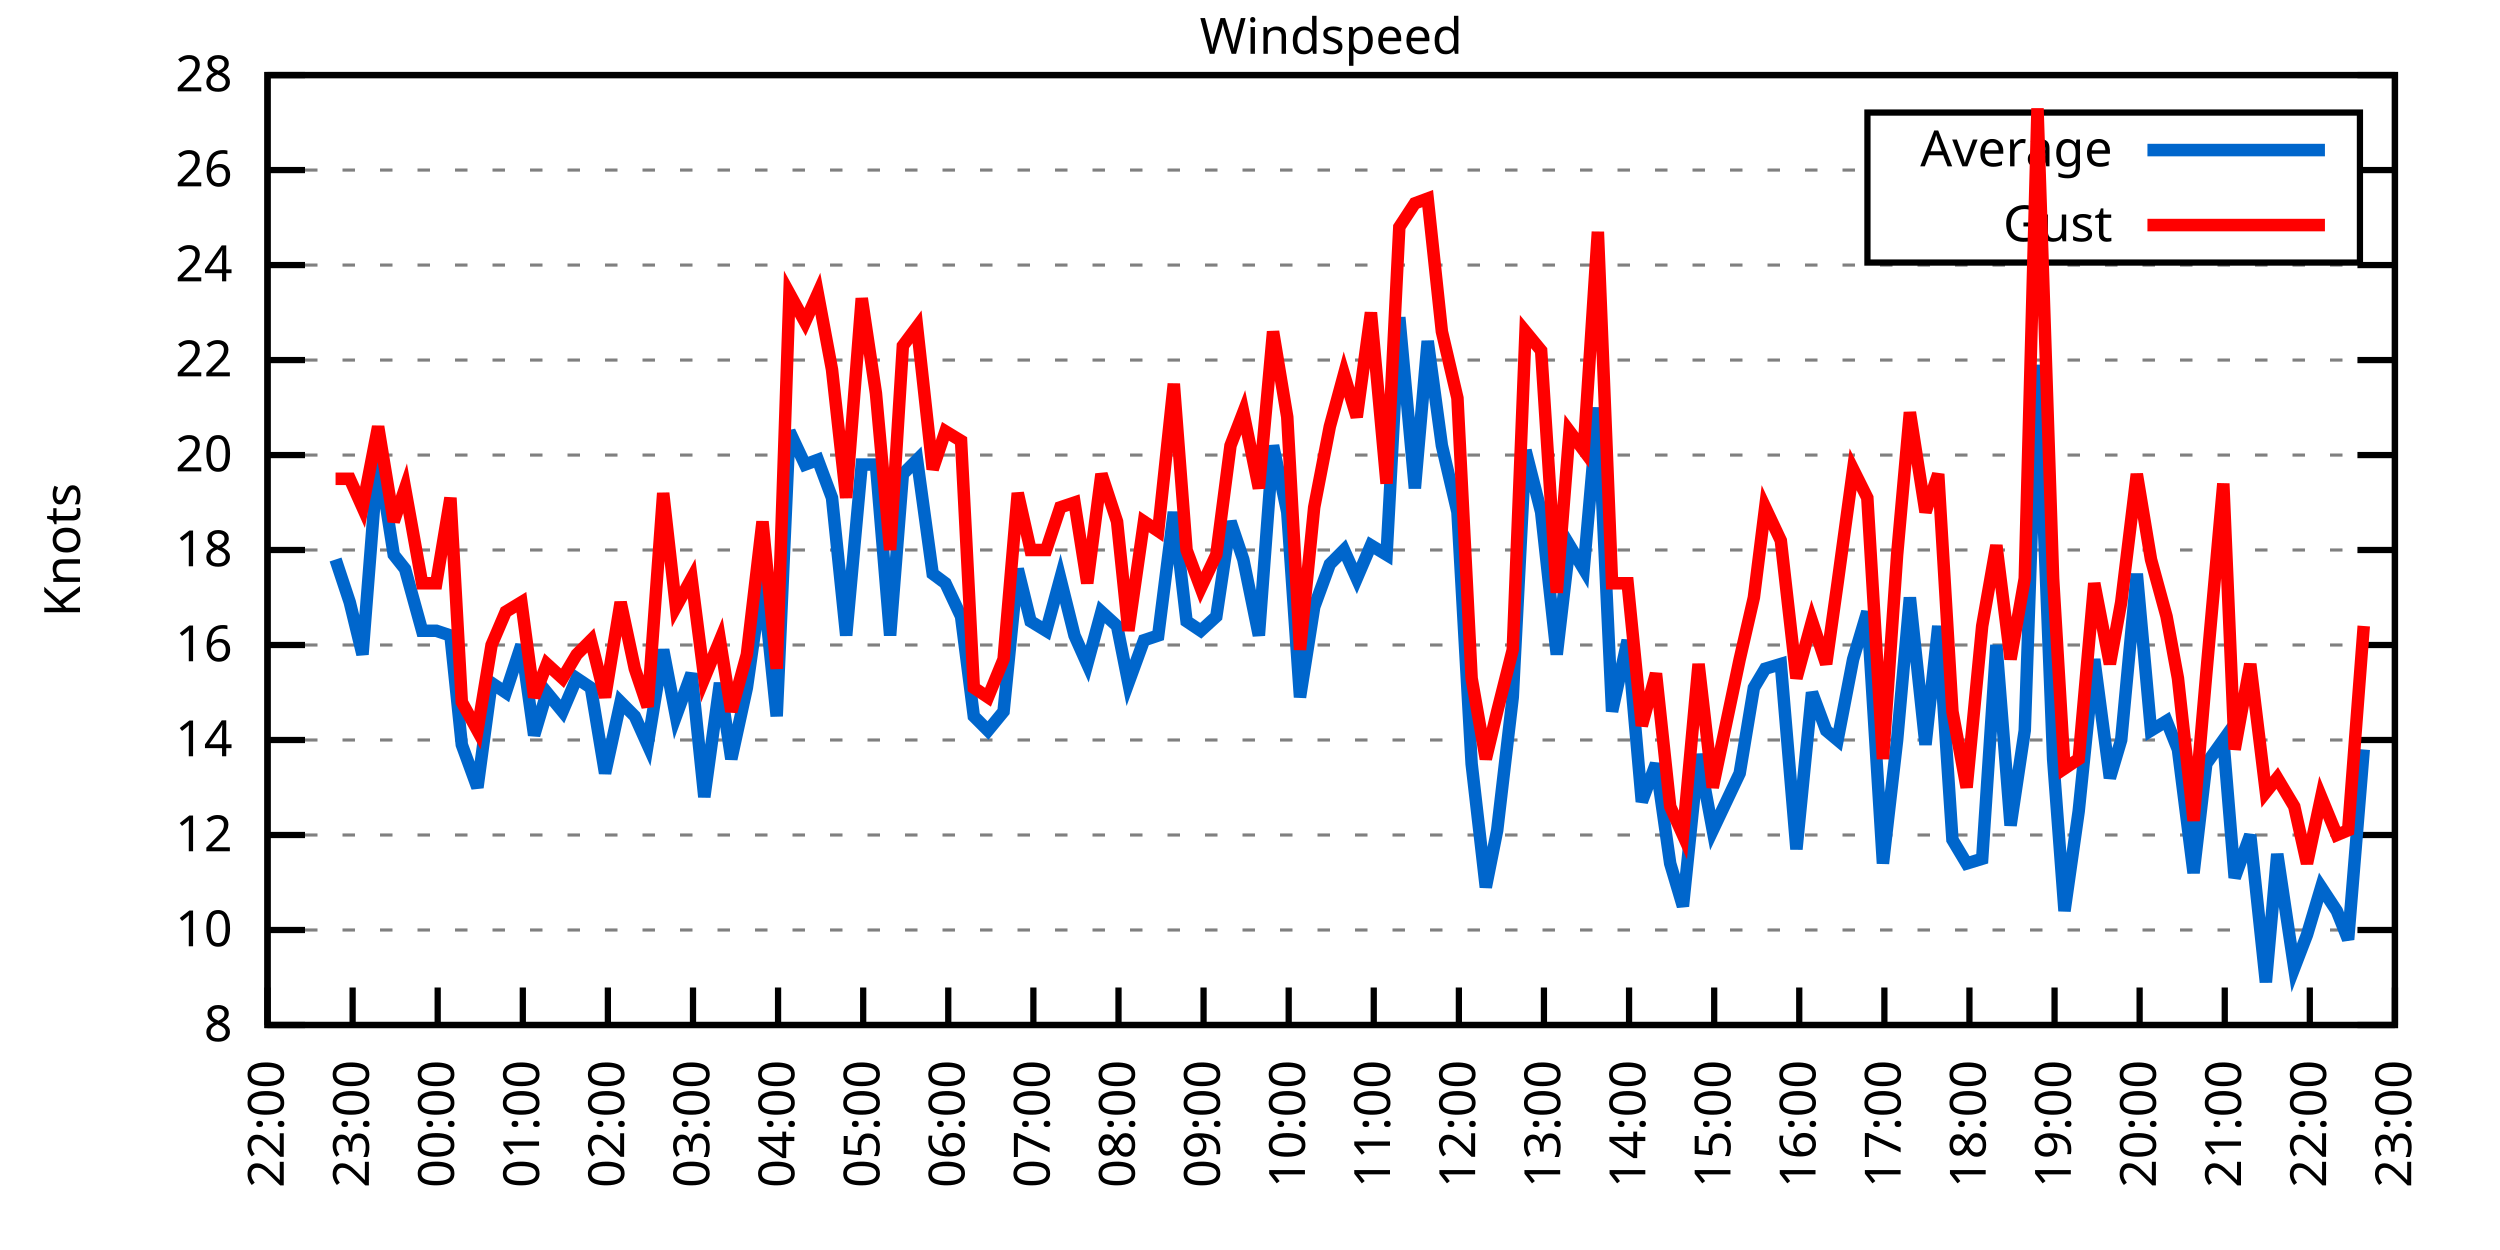
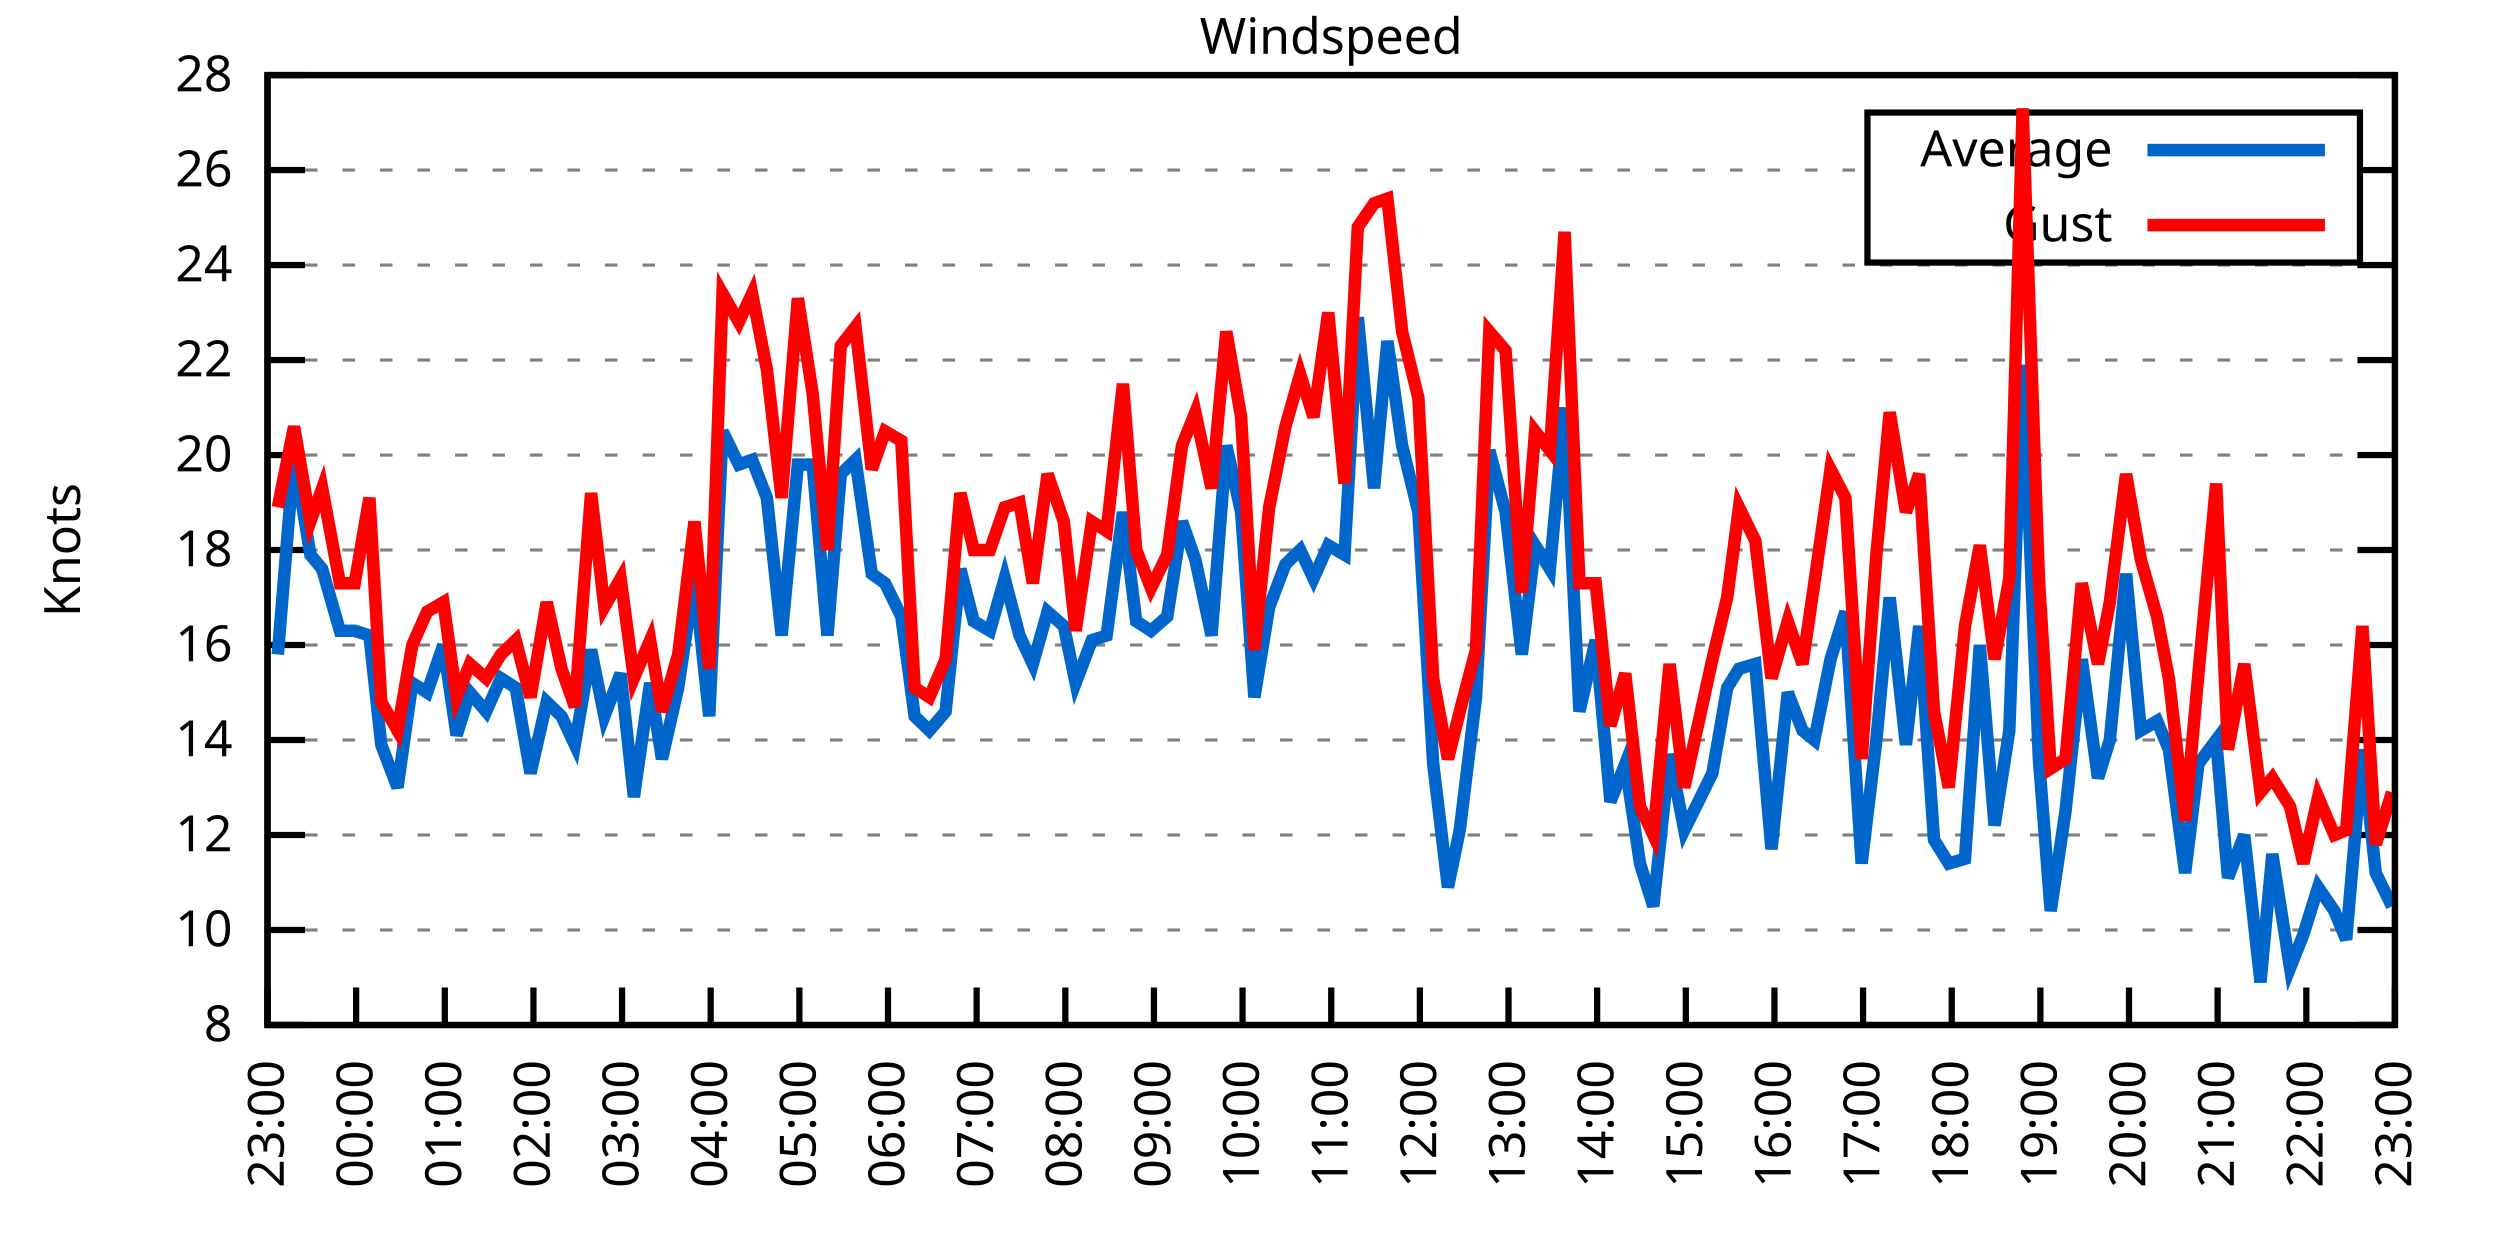
<svg xmlns="http://www.w3.org/2000/svg" xmlns:xlink="http://www.w3.org/1999/xlink" width="400" height="200" viewBox="0 0 400 200">
  <g id="gnuplot_canvas">
    <rect x="0" y="0" width="400" height="200" fill="none" />
    <defs>
      <circle id="gpDot" r="0.5" stroke-width="0.5" stroke="currentColor" />
      <path id="gpPt0" stroke-width="0.333" stroke="currentColor" d="M-1,0 h2 M0,-1 v2" />
      <path id="gpPt1" stroke-width="0.333" stroke="currentColor" d="M-1,-1 L1,1 M1,-1 L-1,1" />
      <path id="gpPt2" stroke-width="0.333" stroke="currentColor" d="M-1,0 L1,0 M0,-1 L0,1 M-1,-1 L1,1 M-1,1 L1,-1" />
      <rect id="gpPt3" stroke-width="0.333" stroke="currentColor" x="-1" y="-1" width="2" height="2" />
      <rect id="gpPt4" stroke-width="0.333" stroke="currentColor" fill="currentColor" x="-1" y="-1" width="2" height="2" />
      <circle id="gpPt5" stroke-width="0.333" stroke="currentColor" cx="0" cy="0" r="1" />
      <use xlink:href="#gpPt5" id="gpPt6" fill="currentColor" stroke="none" />
      <path id="gpPt7" stroke-width="0.333" stroke="currentColor" d="M0,-1.33 L-1.33,0.67 L1.33,0.67 z" />
      <use xlink:href="#gpPt7" id="gpPt8" fill="currentColor" stroke="none" />
      <use xlink:href="#gpPt7" id="gpPt9" stroke="currentColor" transform="rotate(180)" />
      <use xlink:href="#gpPt9" id="gpPt10" fill="currentColor" stroke="none" />
      <use xlink:href="#gpPt3" id="gpPt11" stroke="currentColor" transform="rotate(45)" />
      <use xlink:href="#gpPt11" id="gpPt12" fill="currentColor" stroke="none" />
      <path id="gpPt13" stroke-width="0.333" stroke="currentColor" d="M0,1.330 L1.265,0.411 L0.782,-1.067 L-0.782,-1.076 L-1.265,0.411 z" />
      <use xlink:href="#gpPt13" id="gpPt14" fill="currentColor" stroke="none" />
      <filter id="textbox" filterUnits="objectBoundingBox" x="0" y="0" height="1" width="1">
        <feFlood flood-color="white" flood-opacity="1" result="bgnd" />
        <feComposite in="SourceGraphic" in2="bgnd" operator="atop" />
      </filter>
      <filter id="greybox" filterUnits="objectBoundingBox" x="0" y="0" height="1" width="1">
        <feFlood flood-color="lightgrey" flood-opacity="1" result="grey" />
        <feComposite in="SourceGraphic" in2="grey" operator="atop" />
      </filter>
    </defs>
    <g fill="none" color="white" stroke="currentColor" stroke-width="1.00" stroke-linecap="butt" stroke-linejoin="miter">
</g>
    <g fill="none" color="black" stroke="currentColor" stroke-width="1.00" stroke-linecap="butt" stroke-linejoin="miter">
      <g stroke="none" shape-rendering="crispEdges">
        <polygon fill="rgb(255, 255, 255)" points="42.80,164.00 383.18,164.00 383.18,12.02 42.80,12.02 " />
      </g>
    </g>
    <g fill="none" color="black" stroke="currentColor" stroke-width="1.00" stroke-linecap="butt" stroke-linejoin="miter">
</g>
    <g fill="none" color="black" stroke="black" stroke-width="0.50" stroke-linecap="butt" stroke-linejoin="miter">
</g>
    <g fill="none" color="gray" stroke="currentColor" stroke-width="0.50" stroke-linecap="butt" stroke-linejoin="miter">
      <path stroke="gray" stroke-dasharray="2,4" class="gridline" d="M42.80,164.00 L383.19,164.00  " />
    </g>
    <g fill="none" color="gray" stroke="gray" stroke-width="1.00" stroke-linecap="butt" stroke-linejoin="miter">
</g>
    <g fill="none" color="black" stroke="currentColor" stroke-width="1.00" stroke-linecap="butt" stroke-linejoin="miter">
      <path stroke="black" d="M42.80,164.00 L48.80,164.00 M383.19,164.00 L377.19,164.00  " />
      <g transform="translate(37.20,166.60)" stroke="none" fill="black" font-family="Sans" font-size="8.00" text-anchor="end">
        <text>
          <tspan font-family="Sans"> 8</tspan>
        </text>
      </g>
    </g>
    <g fill="none" color="black" stroke="currentColor" stroke-width="1.00" stroke-linecap="butt" stroke-linejoin="miter">
</g>
    <g fill="none" color="black" stroke="black" stroke-width="0.50" stroke-linecap="butt" stroke-linejoin="miter">
</g>
    <g fill="none" color="gray" stroke="currentColor" stroke-width="0.50" stroke-linecap="butt" stroke-linejoin="miter">
      <path stroke="gray" stroke-dasharray="2,4" class="gridline" d="M42.80,148.80 L383.19,148.80  " />
    </g>
    <g fill="none" color="gray" stroke="gray" stroke-width="1.00" stroke-linecap="butt" stroke-linejoin="miter">
</g>
    <g fill="none" color="black" stroke="currentColor" stroke-width="1.00" stroke-linecap="butt" stroke-linejoin="miter">
      <path stroke="black" d="M42.80,148.80 L48.80,148.80 M383.19,148.80 L377.19,148.80  " />
      <g transform="translate(37.20,151.40)" stroke="none" fill="black" font-family="Sans" font-size="8.00" text-anchor="end">
        <text>
          <tspan font-family="Sans"> 10</tspan>
        </text>
      </g>
    </g>
    <g fill="none" color="black" stroke="currentColor" stroke-width="1.00" stroke-linecap="butt" stroke-linejoin="miter">
</g>
    <g fill="none" color="black" stroke="black" stroke-width="0.50" stroke-linecap="butt" stroke-linejoin="miter">
</g>
    <g fill="none" color="gray" stroke="currentColor" stroke-width="0.50" stroke-linecap="butt" stroke-linejoin="miter">
      <path stroke="gray" stroke-dasharray="2,4" class="gridline" d="M42.80,133.60 L383.19,133.60  " />
    </g>
    <g fill="none" color="gray" stroke="gray" stroke-width="1.00" stroke-linecap="butt" stroke-linejoin="miter">
</g>
    <g fill="none" color="black" stroke="currentColor" stroke-width="1.00" stroke-linecap="butt" stroke-linejoin="miter">
      <path stroke="black" d="M42.80,133.60 L48.80,133.60 M383.19,133.60 L377.19,133.60  " />
      <g transform="translate(37.20,136.20)" stroke="none" fill="black" font-family="Sans" font-size="8.00" text-anchor="end">
        <text>
          <tspan font-family="Sans"> 12</tspan>
        </text>
      </g>
    </g>
    <g fill="none" color="black" stroke="currentColor" stroke-width="1.00" stroke-linecap="butt" stroke-linejoin="miter">
</g>
    <g fill="none" color="black" stroke="black" stroke-width="0.50" stroke-linecap="butt" stroke-linejoin="miter">
</g>
    <g fill="none" color="gray" stroke="currentColor" stroke-width="0.50" stroke-linecap="butt" stroke-linejoin="miter">
      <path stroke="gray" stroke-dasharray="2,4" class="gridline" d="M42.80,118.40 L383.19,118.40  " />
    </g>
    <g fill="none" color="gray" stroke="gray" stroke-width="1.00" stroke-linecap="butt" stroke-linejoin="miter">
</g>
    <g fill="none" color="black" stroke="currentColor" stroke-width="1.00" stroke-linecap="butt" stroke-linejoin="miter">
      <path stroke="black" d="M42.80,118.40 L48.80,118.40 M383.19,118.40 L377.19,118.40  " />
      <g transform="translate(37.20,121.00)" stroke="none" fill="black" font-family="Sans" font-size="8.00" text-anchor="end">
        <text>
          <tspan font-family="Sans"> 14</tspan>
        </text>
      </g>
    </g>
    <g fill="none" color="black" stroke="currentColor" stroke-width="1.00" stroke-linecap="butt" stroke-linejoin="miter">
</g>
    <g fill="none" color="black" stroke="black" stroke-width="0.50" stroke-linecap="butt" stroke-linejoin="miter">
</g>
    <g fill="none" color="gray" stroke="currentColor" stroke-width="0.50" stroke-linecap="butt" stroke-linejoin="miter">
      <path stroke="gray" stroke-dasharray="2,4" class="gridline" d="M42.80,103.20 L383.19,103.20  " />
    </g>
    <g fill="none" color="gray" stroke="gray" stroke-width="1.00" stroke-linecap="butt" stroke-linejoin="miter">
</g>
    <g fill="none" color="black" stroke="currentColor" stroke-width="1.00" stroke-linecap="butt" stroke-linejoin="miter">
      <path stroke="black" d="M42.80,103.20 L48.80,103.20 M383.19,103.20 L377.19,103.20  " />
      <g transform="translate(37.20,105.80)" stroke="none" fill="black" font-family="Sans" font-size="8.00" text-anchor="end">
        <text>
          <tspan font-family="Sans"> 16</tspan>
        </text>
      </g>
    </g>
    <g fill="none" color="black" stroke="currentColor" stroke-width="1.00" stroke-linecap="butt" stroke-linejoin="miter">
</g>
    <g fill="none" color="black" stroke="black" stroke-width="0.50" stroke-linecap="butt" stroke-linejoin="miter">
</g>
    <g fill="none" color="gray" stroke="currentColor" stroke-width="0.50" stroke-linecap="butt" stroke-linejoin="miter">
      <path stroke="gray" stroke-dasharray="2,4" class="gridline" d="M42.80,88.00 L383.19,88.00  " />
    </g>
    <g fill="none" color="gray" stroke="gray" stroke-width="1.00" stroke-linecap="butt" stroke-linejoin="miter">
</g>
    <g fill="none" color="black" stroke="currentColor" stroke-width="1.00" stroke-linecap="butt" stroke-linejoin="miter">
      <path stroke="black" d="M42.80,88.00 L48.80,88.00 M383.19,88.00 L377.19,88.00  " />
      <g transform="translate(37.20,90.60)" stroke="none" fill="black" font-family="Sans" font-size="8.00" text-anchor="end">
        <text>
          <tspan font-family="Sans"> 18</tspan>
        </text>
      </g>
    </g>
    <g fill="none" color="black" stroke="currentColor" stroke-width="1.00" stroke-linecap="butt" stroke-linejoin="miter">
</g>
    <g fill="none" color="black" stroke="black" stroke-width="0.50" stroke-linecap="butt" stroke-linejoin="miter">
</g>
    <g fill="none" color="gray" stroke="currentColor" stroke-width="0.50" stroke-linecap="butt" stroke-linejoin="miter">
      <path stroke="gray" stroke-dasharray="2,4" class="gridline" d="M42.80,72.81 L383.19,72.81  " />
    </g>
    <g fill="none" color="gray" stroke="gray" stroke-width="1.00" stroke-linecap="butt" stroke-linejoin="miter">
</g>
    <g fill="none" color="black" stroke="currentColor" stroke-width="1.00" stroke-linecap="butt" stroke-linejoin="miter">
      <path stroke="black" d="M42.80,72.81 L48.80,72.81 M383.19,72.81 L377.19,72.81  " />
      <g transform="translate(37.20,75.41)" stroke="none" fill="black" font-family="Sans" font-size="8.00" text-anchor="end">
        <text>
          <tspan font-family="Sans"> 20</tspan>
        </text>
      </g>
    </g>
    <g fill="none" color="black" stroke="currentColor" stroke-width="1.00" stroke-linecap="butt" stroke-linejoin="miter">
</g>
    <g fill="none" color="black" stroke="black" stroke-width="0.50" stroke-linecap="butt" stroke-linejoin="miter">
</g>
    <g fill="none" color="gray" stroke="currentColor" stroke-width="0.50" stroke-linecap="butt" stroke-linejoin="miter">
      <path stroke="gray" stroke-dasharray="2,4" class="gridline" d="M42.80,57.61 L383.19,57.61  " />
    </g>
    <g fill="none" color="gray" stroke="gray" stroke-width="1.00" stroke-linecap="butt" stroke-linejoin="miter">
</g>
    <g fill="none" color="black" stroke="currentColor" stroke-width="1.00" stroke-linecap="butt" stroke-linejoin="miter">
      <path stroke="black" d="M42.80,57.61 L48.80,57.61 M383.19,57.61 L377.19,57.61  " />
      <g transform="translate(37.20,60.21)" stroke="none" fill="black" font-family="Sans" font-size="8.00" text-anchor="end">
        <text>
          <tspan font-family="Sans"> 22</tspan>
        </text>
      </g>
    </g>
    <g fill="none" color="black" stroke="currentColor" stroke-width="1.00" stroke-linecap="butt" stroke-linejoin="miter">
</g>
    <g fill="none" color="black" stroke="black" stroke-width="0.50" stroke-linecap="butt" stroke-linejoin="miter">
</g>
    <g fill="none" color="gray" stroke="currentColor" stroke-width="0.50" stroke-linecap="butt" stroke-linejoin="miter">
      <path stroke="gray" stroke-dasharray="2,4" class="gridline" d="M42.80,42.41 L383.19,42.41  " />
    </g>
    <g fill="none" color="gray" stroke="gray" stroke-width="1.00" stroke-linecap="butt" stroke-linejoin="miter">
</g>
    <g fill="none" color="black" stroke="currentColor" stroke-width="1.00" stroke-linecap="butt" stroke-linejoin="miter">
      <path stroke="black" d="M42.80,42.41 L48.80,42.41 M383.19,42.41 L377.19,42.41  " />
      <g transform="translate(37.20,45.01)" stroke="none" fill="black" font-family="Sans" font-size="8.00" text-anchor="end">
        <text>
          <tspan font-family="Sans"> 24</tspan>
        </text>
      </g>
    </g>
    <g fill="none" color="black" stroke="currentColor" stroke-width="1.00" stroke-linecap="butt" stroke-linejoin="miter">
</g>
    <g fill="none" color="black" stroke="black" stroke-width="0.50" stroke-linecap="butt" stroke-linejoin="miter">
</g>
    <g fill="none" color="gray" stroke="currentColor" stroke-width="0.50" stroke-linecap="butt" stroke-linejoin="miter">
      <path stroke="gray" stroke-dasharray="2,4" class="gridline" d="M42.80,27.21 L298.79,27.21 M377.59,27.21 L383.19,27.21  " />
    </g>
    <g fill="none" color="gray" stroke="gray" stroke-width="1.00" stroke-linecap="butt" stroke-linejoin="miter">
</g>
    <g fill="none" color="black" stroke="currentColor" stroke-width="1.00" stroke-linecap="butt" stroke-linejoin="miter">
      <path stroke="black" d="M42.80,27.21 L48.80,27.21 M383.19,27.21 L377.19,27.21  " />
      <g transform="translate(37.20,29.81)" stroke="none" fill="black" font-family="Sans" font-size="8.00" text-anchor="end">
        <text>
          <tspan font-family="Sans"> 26</tspan>
        </text>
      </g>
    </g>
    <g fill="none" color="black" stroke="currentColor" stroke-width="1.00" stroke-linecap="butt" stroke-linejoin="miter">
</g>
    <g fill="none" color="black" stroke="black" stroke-width="0.50" stroke-linecap="butt" stroke-linejoin="miter">
</g>
    <g fill="none" color="gray" stroke="currentColor" stroke-width="0.50" stroke-linecap="butt" stroke-linejoin="miter">
      <path stroke="gray" stroke-dasharray="2,4" class="gridline" d="M42.80,12.01 L383.19,12.01  " />
    </g>
    <g fill="none" color="gray" stroke="gray" stroke-width="1.00" stroke-linecap="butt" stroke-linejoin="miter">
</g>
    <g fill="none" color="black" stroke="currentColor" stroke-width="1.00" stroke-linecap="butt" stroke-linejoin="miter">
      <path stroke="black" d="M42.80,12.01 L48.80,12.01 M383.19,12.01 L377.19,12.01  " />
      <g transform="translate(37.20,14.61)" stroke="none" fill="black" font-family="Sans" font-size="8.00" text-anchor="end">
        <text>
          <tspan font-family="Sans"> 28</tspan>
        </text>
      </g>
    </g>
    <g fill="none" color="black" stroke="currentColor" stroke-width="1.00" stroke-linecap="butt" stroke-linejoin="miter">
      <path stroke="black" d="M42.80,164.00 L42.80,158.00  " />
      <g transform="translate(45.40,169.60) rotate(270.00)" stroke="none" fill="black" font-family="Sans" font-size="8.00" text-anchor="end">
        <text>
-           <tspan font-family="Sans">22:00</tspan>
-         </text>
-       </g>
-     </g>
-     <g fill="none" color="black" stroke="currentColor" stroke-width="1.00" stroke-linecap="butt" stroke-linejoin="miter">
-       <path stroke="black" d="M56.42,164.00 L56.42,158.00  " />
-       <g transform="translate(59.02,169.60) rotate(270.00)" stroke="none" fill="black" font-family="Sans" font-size="8.00" text-anchor="end">
-         <text>
          <tspan font-family="Sans">23:00</tspan>
        </text>
      </g>
    </g>
    <g fill="none" color="black" stroke="currentColor" stroke-width="1.00" stroke-linecap="butt" stroke-linejoin="miter">
-       <path stroke="black" d="M70.03,164.00 L70.03,158.00  " />
-       <g transform="translate(72.63,169.60) rotate(270.00)" stroke="none" fill="black" font-family="Sans" font-size="8.00" text-anchor="end">
+       <path stroke="black" d="M56.98,164.00 L56.98,158.00  " />
+       <g transform="translate(59.58,169.60) rotate(270.00)" stroke="none" fill="black" font-family="Sans" font-size="8.00" text-anchor="end">
        <text>
          <tspan font-family="Sans">00:00</tspan>
        </text>
      </g>
    </g>
    <g fill="none" color="black" stroke="currentColor" stroke-width="1.00" stroke-linecap="butt" stroke-linejoin="miter">
-       <path stroke="black" d="M83.65,164.00 L83.65,158.00  " />
-       <g transform="translate(86.25,169.60) rotate(270.00)" stroke="none" fill="black" font-family="Sans" font-size="8.00" text-anchor="end">
+       <path stroke="black" d="M71.17,164.00 L71.17,158.00  " />
+       <g transform="translate(73.77,169.60) rotate(270.00)" stroke="none" fill="black" font-family="Sans" font-size="8.00" text-anchor="end">
        <text>
          <tspan font-family="Sans">01:00</tspan>
        </text>
      </g>
    </g>
    <g fill="none" color="black" stroke="currentColor" stroke-width="1.00" stroke-linecap="butt" stroke-linejoin="miter">
-       <path stroke="black" d="M97.26,164.00 L97.26,158.00  " />
-       <g transform="translate(99.86,169.60) rotate(270.00)" stroke="none" fill="black" font-family="Sans" font-size="8.00" text-anchor="end">
+       <path stroke="black" d="M85.35,164.00 L85.35,158.00  " />
+       <g transform="translate(87.95,169.60) rotate(270.00)" stroke="none" fill="black" font-family="Sans" font-size="8.00" text-anchor="end">
        <text>
          <tspan font-family="Sans">02:00</tspan>
        </text>
      </g>
    </g>
    <g fill="none" color="black" stroke="currentColor" stroke-width="1.00" stroke-linecap="butt" stroke-linejoin="miter">
-       <path stroke="black" d="M110.88,164.00 L110.88,158.00  " />
-       <g transform="translate(113.48,169.60) rotate(270.00)" stroke="none" fill="black" font-family="Sans" font-size="8.00" text-anchor="end">
+       <path stroke="black" d="M99.53,164.00 L99.53,158.00  " />
+       <g transform="translate(102.13,169.60) rotate(270.00)" stroke="none" fill="black" font-family="Sans" font-size="8.00" text-anchor="end">
        <text>
          <tspan font-family="Sans">03:00</tspan>
        </text>
      </g>
    </g>
    <g fill="none" color="black" stroke="currentColor" stroke-width="1.00" stroke-linecap="butt" stroke-linejoin="miter">
-       <path stroke="black" d="M124.49,164.00 L124.49,158.00  " />
-       <g transform="translate(127.09,169.60) rotate(270.00)" stroke="none" fill="black" font-family="Sans" font-size="8.00" text-anchor="end">
+       <path stroke="black" d="M113.71,164.00 L113.71,158.00  " />
+       <g transform="translate(116.31,169.60) rotate(270.00)" stroke="none" fill="black" font-family="Sans" font-size="8.00" text-anchor="end">
        <text>
          <tspan font-family="Sans">04:00</tspan>
        </text>
      </g>
    </g>
    <g fill="none" color="black" stroke="currentColor" stroke-width="1.00" stroke-linecap="butt" stroke-linejoin="miter">
-       <path stroke="black" d="M138.11,164.00 L138.11,158.00  " />
-       <g transform="translate(140.71,169.60) rotate(270.00)" stroke="none" fill="black" font-family="Sans" font-size="8.00" text-anchor="end">
+       <path stroke="black" d="M127.90,164.00 L127.90,158.00  " />
+       <g transform="translate(130.50,169.60) rotate(270.00)" stroke="none" fill="black" font-family="Sans" font-size="8.00" text-anchor="end">
        <text>
          <tspan font-family="Sans">05:00</tspan>
        </text>
      </g>
    </g>
    <g fill="none" color="black" stroke="currentColor" stroke-width="1.00" stroke-linecap="butt" stroke-linejoin="miter">
-       <path stroke="black" d="M151.72,164.00 L151.72,158.00  " />
-       <g transform="translate(154.32,169.60) rotate(270.00)" stroke="none" fill="black" font-family="Sans" font-size="8.00" text-anchor="end">
+       <path stroke="black" d="M142.08,164.00 L142.08,158.00  " />
+       <g transform="translate(144.68,169.60) rotate(270.00)" stroke="none" fill="black" font-family="Sans" font-size="8.00" text-anchor="end">
        <text>
          <tspan font-family="Sans">06:00</tspan>
        </text>
      </g>
    </g>
    <g fill="none" color="black" stroke="currentColor" stroke-width="1.00" stroke-linecap="butt" stroke-linejoin="miter">
-       <path stroke="black" d="M165.34,164.00 L165.34,158.00  " />
-       <g transform="translate(167.94,169.60) rotate(270.00)" stroke="none" fill="black" font-family="Sans" font-size="8.00" text-anchor="end">
+       <path stroke="black" d="M156.26,164.00 L156.26,158.00  " />
+       <g transform="translate(158.86,169.60) rotate(270.00)" stroke="none" fill="black" font-family="Sans" font-size="8.00" text-anchor="end">
        <text>
          <tspan font-family="Sans">07:00</tspan>
        </text>
      </g>
    </g>
    <g fill="none" color="black" stroke="currentColor" stroke-width="1.00" stroke-linecap="butt" stroke-linejoin="miter">
-       <path stroke="black" d="M178.96,164.00 L178.96,158.00  " />
-       <g transform="translate(181.56,169.60) rotate(270.00)" stroke="none" fill="black" font-family="Sans" font-size="8.00" text-anchor="end">
+       <path stroke="black" d="M170.45,164.00 L170.45,158.00  " />
+       <g transform="translate(173.05,169.60) rotate(270.00)" stroke="none" fill="black" font-family="Sans" font-size="8.00" text-anchor="end">
        <text>
          <tspan font-family="Sans">08:00</tspan>
        </text>
      </g>
    </g>
    <g fill="none" color="black" stroke="currentColor" stroke-width="1.00" stroke-linecap="butt" stroke-linejoin="miter">
-       <path stroke="black" d="M192.57,164.00 L192.57,158.00  " />
-       <g transform="translate(195.17,169.60) rotate(270.00)" stroke="none" fill="black" font-family="Sans" font-size="8.00" text-anchor="end">
+       <path stroke="black" d="M184.63,164.00 L184.63,158.00  " />
+       <g transform="translate(187.23,169.60) rotate(270.00)" stroke="none" fill="black" font-family="Sans" font-size="8.00" text-anchor="end">
        <text>
          <tspan font-family="Sans">09:00</tspan>
        </text>
      </g>
    </g>
    <g fill="none" color="black" stroke="currentColor" stroke-width="1.00" stroke-linecap="butt" stroke-linejoin="miter">
-       <path stroke="black" d="M206.19,164.00 L206.19,158.00  " />
-       <g transform="translate(208.79,169.60) rotate(270.00)" stroke="none" fill="black" font-family="Sans" font-size="8.00" text-anchor="end">
+       <path stroke="black" d="M198.81,164.00 L198.81,158.00  " />
+       <g transform="translate(201.41,169.60) rotate(270.00)" stroke="none" fill="black" font-family="Sans" font-size="8.00" text-anchor="end">
        <text>
          <tspan font-family="Sans">10:00</tspan>
        </text>
      </g>
    </g>
    <g fill="none" color="black" stroke="currentColor" stroke-width="1.00" stroke-linecap="butt" stroke-linejoin="miter">
-       <path stroke="black" d="M219.80,164.00 L219.80,158.00  " />
-       <g transform="translate(222.40,169.60) rotate(270.00)" stroke="none" fill="black" font-family="Sans" font-size="8.00" text-anchor="end">
+       <path stroke="black" d="M213.00,164.00 L213.00,158.00  " />
+       <g transform="translate(215.60,169.60) rotate(270.00)" stroke="none" fill="black" font-family="Sans" font-size="8.00" text-anchor="end">
        <text>
          <tspan font-family="Sans">11:00</tspan>
        </text>
      </g>
    </g>
    <g fill="none" color="black" stroke="currentColor" stroke-width="1.00" stroke-linecap="butt" stroke-linejoin="miter">
-       <path stroke="black" d="M233.42,164.00 L233.42,158.00  " />
-       <g transform="translate(236.02,169.60) rotate(270.00)" stroke="none" fill="black" font-family="Sans" font-size="8.00" text-anchor="end">
+       <path stroke="black" d="M227.18,164.00 L227.18,158.00  " />
+       <g transform="translate(229.78,169.60) rotate(270.00)" stroke="none" fill="black" font-family="Sans" font-size="8.00" text-anchor="end">
        <text>
          <tspan font-family="Sans">12:00</tspan>
        </text>
      </g>
    </g>
    <g fill="none" color="black" stroke="currentColor" stroke-width="1.00" stroke-linecap="butt" stroke-linejoin="miter">
-       <path stroke="black" d="M247.03,164.00 L247.03,158.00  " />
-       <g transform="translate(249.63,169.60) rotate(270.00)" stroke="none" fill="black" font-family="Sans" font-size="8.00" text-anchor="end">
+       <path stroke="black" d="M241.36,164.00 L241.36,158.00  " />
+       <g transform="translate(243.96,169.60) rotate(270.00)" stroke="none" fill="black" font-family="Sans" font-size="8.00" text-anchor="end">
        <text>
          <tspan font-family="Sans">13:00</tspan>
        </text>
      </g>
    </g>
    <g fill="none" color="black" stroke="currentColor" stroke-width="1.00" stroke-linecap="butt" stroke-linejoin="miter">
-       <path stroke="black" d="M260.65,164.00 L260.65,158.00  " />
-       <g transform="translate(263.25,169.60) rotate(270.00)" stroke="none" fill="black" font-family="Sans" font-size="8.00" text-anchor="end">
+       <path stroke="black" d="M255.54,164.00 L255.54,158.00  " />
+       <g transform="translate(258.14,169.60) rotate(270.00)" stroke="none" fill="black" font-family="Sans" font-size="8.00" text-anchor="end">
        <text>
          <tspan font-family="Sans">14:00</tspan>
        </text>
      </g>
    </g>
    <g fill="none" color="black" stroke="currentColor" stroke-width="1.00" stroke-linecap="butt" stroke-linejoin="miter">
-       <path stroke="black" d="M274.27,164.00 L274.27,158.00  " />
-       <g transform="translate(276.87,169.60) rotate(270.00)" stroke="none" fill="black" font-family="Sans" font-size="8.00" text-anchor="end">
+       <path stroke="black" d="M269.73,164.00 L269.73,158.00  " />
+       <g transform="translate(272.33,169.60) rotate(270.00)" stroke="none" fill="black" font-family="Sans" font-size="8.00" text-anchor="end">
        <text>
          <tspan font-family="Sans">15:00</tspan>
        </text>
      </g>
    </g>
    <g fill="none" color="black" stroke="currentColor" stroke-width="1.00" stroke-linecap="butt" stroke-linejoin="miter">
-       <path stroke="black" d="M287.88,164.00 L287.88,158.00  " />
-       <g transform="translate(290.48,169.60) rotate(270.00)" stroke="none" fill="black" font-family="Sans" font-size="8.00" text-anchor="end">
+       <path stroke="black" d="M283.91,164.00 L283.91,158.00  " />
+       <g transform="translate(286.51,169.60) rotate(270.00)" stroke="none" fill="black" font-family="Sans" font-size="8.00" text-anchor="end">
        <text>
          <tspan font-family="Sans">16:00</tspan>
        </text>
      </g>
    </g>
    <g fill="none" color="black" stroke="currentColor" stroke-width="1.00" stroke-linecap="butt" stroke-linejoin="miter">
-       <path stroke="black" d="M301.50,164.00 L301.50,158.00  " />
-       <g transform="translate(304.10,169.60) rotate(270.00)" stroke="none" fill="black" font-family="Sans" font-size="8.00" text-anchor="end">
+       <path stroke="black" d="M298.09,164.00 L298.09,158.00  " />
+       <g transform="translate(300.69,169.60) rotate(270.00)" stroke="none" fill="black" font-family="Sans" font-size="8.00" text-anchor="end">
        <text>
          <tspan font-family="Sans">17:00</tspan>
        </text>
      </g>
    </g>
    <g fill="none" color="black" stroke="currentColor" stroke-width="1.00" stroke-linecap="butt" stroke-linejoin="miter">
-       <path stroke="black" d="M315.11,164.00 L315.11,158.00  " />
-       <g transform="translate(317.71,169.60) rotate(270.00)" stroke="none" fill="black" font-family="Sans" font-size="8.00" text-anchor="end">
+       <path stroke="black" d="M312.28,164.00 L312.28,158.00  " />
+       <g transform="translate(314.88,169.60) rotate(270.00)" stroke="none" fill="black" font-family="Sans" font-size="8.00" text-anchor="end">
        <text>
          <tspan font-family="Sans">18:00</tspan>
        </text>
      </g>
    </g>
    <g fill="none" color="black" stroke="currentColor" stroke-width="1.00" stroke-linecap="butt" stroke-linejoin="miter">
-       <path stroke="black" d="M328.73,164.00 L328.73,158.00  " />
-       <g transform="translate(331.33,169.60) rotate(270.00)" stroke="none" fill="black" font-family="Sans" font-size="8.00" text-anchor="end">
+       <path stroke="black" d="M326.46,164.00 L326.46,158.00  " />
+       <g transform="translate(329.06,169.60) rotate(270.00)" stroke="none" fill="black" font-family="Sans" font-size="8.00" text-anchor="end">
        <text>
          <tspan font-family="Sans">19:00</tspan>
        </text>
      </g>
    </g>
    <g fill="none" color="black" stroke="currentColor" stroke-width="1.00" stroke-linecap="butt" stroke-linejoin="miter">
-       <path stroke="black" d="M342.34,164.00 L342.34,158.00  " />
-       <g transform="translate(344.94,169.60) rotate(270.00)" stroke="none" fill="black" font-family="Sans" font-size="8.00" text-anchor="end">
+       <path stroke="black" d="M340.64,164.00 L340.64,158.00  " />
+       <g transform="translate(343.24,169.60) rotate(270.00)" stroke="none" fill="black" font-family="Sans" font-size="8.00" text-anchor="end">
        <text>
          <tspan font-family="Sans">20:00</tspan>
        </text>
      </g>
    </g>
    <g fill="none" color="black" stroke="currentColor" stroke-width="1.00" stroke-linecap="butt" stroke-linejoin="miter">
-       <path stroke="black" d="M355.96,164.00 L355.96,158.00  " />
-       <g transform="translate(358.56,169.60) rotate(270.00)" stroke="none" fill="black" font-family="Sans" font-size="8.00" text-anchor="end">
+       <path stroke="black" d="M354.82,164.00 L354.82,158.00  " />
+       <g transform="translate(357.42,169.60) rotate(270.00)" stroke="none" fill="black" font-family="Sans" font-size="8.00" text-anchor="end">
        <text>
          <tspan font-family="Sans">21:00</tspan>
        </text>
      </g>
    </g>
    <g fill="none" color="black" stroke="currentColor" stroke-width="1.00" stroke-linecap="butt" stroke-linejoin="miter">
-       <path stroke="black" d="M369.57,164.00 L369.57,158.00  " />
-       <g transform="translate(372.17,169.60) rotate(270.00)" stroke="none" fill="black" font-family="Sans" font-size="8.00" text-anchor="end">
+       <path stroke="black" d="M369.01,164.00 L369.01,158.00  " />
+       <g transform="translate(371.61,169.60) rotate(270.00)" stroke="none" fill="black" font-family="Sans" font-size="8.00" text-anchor="end">
        <text>
          <tspan font-family="Sans">22:00</tspan>
        </text>
      </g>
    </g>
    <g fill="none" color="black" stroke="currentColor" stroke-width="1.00" stroke-linecap="butt" stroke-linejoin="miter">
      <path stroke="black" d="M383.19,164.00 L383.19,158.00  " />
      <g transform="translate(385.79,169.60) rotate(270.00)" stroke="none" fill="black" font-family="Sans" font-size="8.00" text-anchor="end">
        <text>
          <tspan font-family="Sans">23:00</tspan>
        </text>
      </g>
    </g>
    <g fill="none" color="black" stroke="currentColor" stroke-width="1.00" stroke-linecap="butt" stroke-linejoin="miter">
</g>
    <g fill="none" color="black" stroke="currentColor" stroke-width="1.00" stroke-linecap="butt" stroke-linejoin="miter">
      <path stroke="black" d="M42.80,12.01 L42.80,164.00 L383.19,164.00 L383.19,12.01 L42.80,12.01 Z  " />
    </g>
    <g fill="none" color="black" stroke="currentColor" stroke-width="1.00" stroke-linecap="butt" stroke-linejoin="miter">
</g>
    <g fill="none" color="black" stroke="currentColor" stroke-width="1.00" stroke-linecap="butt" stroke-linejoin="miter">
      <path stroke="black" d="M298.79,42.01 L298.79,18.01 L377.59,18.01 L377.59,42.01 L298.79,42.01 Z  " />
    </g>
    <g id="Windspeed_plot_1">
      <g fill="none" color="white" stroke="black" stroke-width="2.00" stroke-linecap="butt" stroke-linejoin="miter">
</g>
      <g fill="none" color="black" stroke="currentColor" stroke-width="2.00" stroke-linecap="butt" stroke-linejoin="miter">
        <g transform="translate(337.99,26.61)" stroke="none" fill="black" font-family="Sans" font-size="8.00" text-anchor="end">
          <text>
            <tspan font-family="Sans">Average</tspan>
          </text>
        </g>
      </g>
      <g fill="none" color="black" stroke="currentColor" stroke-width="2.00" stroke-linecap="butt" stroke-linejoin="miter">
-         <path stroke="rgb(  0, 102, 204)" d="M343.59,24.01 L371.99,24.01 M53.69,89.52 L55.96,96.36 L58.00,104.72 L60.50,72.81 L63.00,88.76 L64.81,91.04   L67.54,100.92 L69.80,100.92 L72.07,101.68 L73.89,119.16 L76.39,126.00 L78.65,109.28 L80.92,110.80 L83.42,103.20   L85.46,117.64 L87.50,110.80 L90.00,113.84 L92.27,108.52 L94.54,110.04 L96.81,123.72 L99.30,112.32 L101.57,114.60   L103.62,119.16 L106.11,103.96 L108.15,114.60 L110.65,107.76 L112.69,127.52 L115.19,109.28 L117.01,121.44 L119.50,110.04   L122.00,92.56 L124.27,114.60 L126.31,69.01 L128.81,74.33 L130.85,73.57 L133.12,79.65 L135.39,101.68 L137.88,74.33   L140.15,74.33 L142.42,101.68 L144.46,75.85 L146.73,73.57 L149.23,91.80 L151.27,93.32 L153.77,98.64 L155.81,114.60   L158.08,116.88 L160.57,113.84 L162.84,91.04 L164.89,99.40 L167.38,100.92 L169.65,92.56 L171.92,101.68 L173.96,106.24   L176.23,97.88 L178.73,100.16 L180.54,109.28 L183.04,102.44 L185.31,101.68 L187.81,81.93 L189.85,99.40 L192.12,100.92   L194.61,98.64 L196.88,83.45 L198.93,89.52 L201.42,101.68 L203.69,71.29 L205.96,81.93 L208.00,111.56 L210.27,97.12   L212.77,90.28 L215.04,88.00 L217.08,92.56 L219.35,87.25 L221.85,88.76 L223.89,50.77 L226.38,78.13 L228.43,54.57   L230.70,71.29 L233.19,81.93 L235.46,122.20 L237.73,141.96 L239.55,132.84 L242.04,111.56 L244.08,72.05 L246.58,81.93   L249.08,104.72 L251.12,87.25 L253.39,91.04 L255.66,65.21 L257.93,113.84 L260.42,102.44 L262.69,128.28 L264.96,122.20   L267.23,138.16 L269.27,145.00 L271.77,120.68 L274.04,132.84 L278.35,123.72 L280.62,110.04 L282.43,107.00 L284.93,106.24   L287.43,135.88 L289.92,110.80 L292.19,116.88 L294.01,118.40 L296.50,105.48 L298.77,97.88 L301.27,138.16 L303.54,118.40   L305.58,95.60 L308.08,119.16 L310.12,100.16 L312.39,134.36 L314.66,138.16 L317.15,137.40 L319.42,103.20 L321.69,132.08   L323.96,116.88 L326.00,58.37 L328.50,121.44 L330.32,145.76 L332.59,129.80 L335.08,105.48 L337.58,124.48 L339.39,118.40   L341.89,91.80 L344.16,116.88 L346.65,115.36 L348.47,119.92 L350.97,139.68 L353.01,122.20 L355.73,118.40 L357.55,140.44   L360.04,133.60 L362.54,157.16 L364.36,136.64 L367.08,154.88 L369.12,149.56 L371.39,141.96 L373.89,145.76 L375.70,150.32   L378.20,119.92  " />
+         <path stroke="rgb(  0, 102, 204)" d="M343.59,24.01 L371.99,24.01 M44.45,104.72 L47.05,72.81 L49.66,88.76 L51.55,91.04 L54.38,100.92 L56.75,100.92   L59.11,101.68 L61.00,119.16 L63.60,126.00 L65.97,109.28 L68.33,110.80 L70.93,103.20 L73.06,117.64 L75.18,110.80   L77.78,113.84 L80.15,108.52 L82.51,110.04 L84.88,123.72 L87.48,112.32 L89.84,114.60 L91.97,119.16 L94.57,103.96   L96.70,114.60 L99.30,107.76 L101.42,127.52 L104.02,109.28 L105.91,121.44 L108.51,110.04 L111.11,92.56 L113.48,114.60   L115.61,69.01 L118.21,74.33 L120.33,73.57 L122.70,79.65 L125.06,101.68 L127.66,74.33 L130.02,74.33 L132.39,101.68   L134.52,75.85 L136.88,73.57 L139.48,91.80 L141.61,93.32 L144.21,98.64 L146.34,114.60 L148.70,116.88 L151.30,113.84   L153.66,91.04 L155.79,99.40 L158.39,100.92 L160.75,92.56 L163.12,101.68 L165.25,106.24 L167.61,97.88 L170.21,100.16   L172.10,109.28 L174.70,102.44 L177.06,101.68 L179.67,81.93 L181.79,99.40 L184.16,100.92 L186.76,98.64 L189.12,83.45   L191.25,89.52 L193.85,101.68 L196.21,71.29 L198.58,81.93 L200.70,111.56 L203.07,97.12 L205.67,90.28 L208.03,88.00   L210.16,92.56 L212.52,87.25 L215.12,88.76 L217.25,50.77 L219.85,78.13 L221.98,54.57 L224.34,71.29 L226.94,81.93   L229.31,122.20 L231.67,141.96 L233.56,132.84 L236.16,111.56 L238.29,72.05 L240.89,81.93 L243.49,104.72 L245.62,87.25   L247.98,91.04 L250.34,65.21 L252.71,113.84 L255.31,102.44 L257.67,128.28 L260.04,122.20 L262.40,138.16 L264.53,145.00   L267.13,120.68 L269.49,132.84 L273.98,123.72 L276.35,110.04 L278.24,107.00 L280.84,106.24 L283.44,135.88 L286.04,110.80   L288.40,116.88 L290.29,118.40 L292.89,105.48 L295.26,97.88 L297.86,138.16 L300.22,118.40 L302.35,95.60 L304.95,119.16   L307.08,100.16 L309.44,134.36 L311.80,138.16 L314.40,137.40 L316.77,103.20 L319.13,132.08 L321.49,116.88 L323.62,58.37   L326.22,121.44 L328.11,145.76 L330.48,129.80 L333.08,105.48 L335.68,124.48 L337.57,118.40 L340.17,91.80 L342.53,116.88   L345.13,115.36 L347.02,119.92 L349.62,139.68 L351.75,122.20 L354.59,118.40 L356.48,140.44 L359.08,133.60 L361.68,157.16   L363.57,136.64 L366.41,154.88 L368.53,149.56 L370.90,141.96 L373.50,145.76 L375.39,150.32 L377.99,119.92 L380.12,139.68   L382.72,145.00  " />
      </g>
    </g>
    <g id="Windspeed_plot_2">
      <g fill="none" color="black" stroke="currentColor" stroke-width="2.00" stroke-linecap="butt" stroke-linejoin="miter">
        <g transform="translate(337.99,38.61)" stroke="none" fill="black" font-family="Sans" font-size="8.00" text-anchor="end">
          <text>
            <tspan font-family="Sans">Gust</tspan>
          </text>
        </g>
      </g>
      <g fill="none" color="black" stroke="currentColor" stroke-width="2.00" stroke-linecap="butt" stroke-linejoin="miter">
-         <path stroke="rgb(255,   0,   0)" d="M343.59,36.01 L371.99,36.01 M53.69,76.61 L55.96,76.61 L58.00,81.17 L60.50,68.25 L63.00,83.45 L64.81,78.13   L67.54,93.32 L69.80,93.32 L72.07,79.65 L73.89,112.32 L76.39,116.88 L78.65,103.20 L80.92,97.88 L83.42,96.36   L85.46,111.56 L87.50,106.24 L90.00,108.52 L92.27,104.72 L94.54,102.44 L96.81,111.56 L99.30,96.36 L101.57,107.00   L103.62,113.08 L106.11,78.89 L108.15,97.12 L110.65,92.56 L112.69,108.52 L115.19,102.44 L117.01,113.84 L119.50,104.72   L122.00,83.45 L124.27,107.00 L126.31,46.97 L128.81,51.53 L130.85,46.97 L133.12,59.13 L135.39,79.65 L137.88,47.73   L140.15,62.93 L142.42,88.00 L144.46,55.33 L146.73,52.29 L149.23,75.09 L151.27,69.01 L153.77,70.53 L155.81,110.04   L158.08,111.56 L160.57,105.48 L162.84,78.89 L164.89,88.00 L167.38,88.00 L169.65,81.17 L171.92,80.41 L173.96,93.32   L176.23,75.85 L178.73,83.45 L180.54,100.92 L183.04,83.45 L185.31,84.97 L187.81,61.41 L189.85,88.00 L192.12,94.08   L194.61,88.76 L196.88,71.29 L198.93,65.97 L201.42,78.13 L203.69,53.05 L205.96,66.73 L208.00,103.96 L210.27,81.17   L212.77,68.25 L215.04,59.89 L217.08,66.73 L219.35,50.01 L221.85,77.37 L223.89,36.33 L226.38,32.53 L228.43,31.77   L230.70,53.05 L233.19,63.69 L235.46,108.52 L237.73,121.44 L239.55,113.84 L242.04,103.96 L244.08,53.05 L246.58,56.09   L249.08,94.84 L251.12,69.01 L253.39,72.05 L255.66,37.09 L257.93,93.32 L260.42,93.32 L262.69,116.12 L264.96,107.76   L267.23,129.04 L269.27,133.60 L271.77,106.24 L274.04,126.00 L278.35,105.48 L280.62,95.60 L282.43,81.17 L284.93,86.49   L287.43,108.52 L289.92,99.40 L292.19,106.24 L294.01,93.32 L296.50,75.09 L298.77,79.65 L301.27,121.44 L303.54,88.76   L305.58,65.97 L308.08,81.93 L310.12,75.85 L312.39,113.84 L314.66,126.00 L317.15,100.16 L319.42,87.25 L321.69,105.48   L323.96,92.56 L326.00,17.33 L328.50,92.56 L330.32,122.96 L332.59,121.44 L335.08,93.32 L337.58,106.24 L339.39,96.36   L341.89,75.85 L344.16,89.52 L346.65,98.64 L348.47,108.52 L350.97,131.32 L353.01,107.76 L355.73,77.37 L357.55,119.92   L360.04,106.24 L362.54,126.76 L364.36,124.48 L367.08,129.04 L369.12,138.16 L371.39,127.52 L373.89,133.60 L375.70,132.84   L378.20,100.16  " />
+         <path stroke="rgb(255,   0,   0)" d="M343.59,36.01 L371.99,36.01 M44.45,81.17 L47.05,68.25 L49.66,83.45 L51.55,78.13 L54.38,93.32 L56.75,93.32   L59.11,79.65 L61.00,112.32 L63.60,116.88 L65.97,103.20 L68.33,97.88 L70.93,96.36 L73.06,111.56 L75.18,106.24   L77.78,108.52 L80.15,104.72 L82.51,102.44 L84.88,111.56 L87.48,96.36 L89.84,107.00 L91.97,113.08 L94.57,78.89   L96.70,97.12 L99.30,92.56 L101.42,108.52 L104.02,102.44 L105.91,113.84 L108.51,104.72 L111.11,83.45 L113.48,107.00   L115.61,46.97 L118.21,51.53 L120.33,46.97 L122.70,59.13 L125.06,79.65 L127.66,47.73 L130.02,62.93 L132.39,88.00   L134.52,55.33 L136.88,52.29 L139.48,75.09 L141.61,69.01 L144.21,70.53 L146.34,110.04 L148.70,111.56 L151.30,105.48   L153.66,78.89 L155.79,88.00 L158.39,88.00 L160.75,81.17 L163.12,80.41 L165.25,93.32 L167.61,75.85 L170.21,83.45   L172.10,100.92 L174.70,83.45 L177.06,84.97 L179.67,61.41 L181.79,88.00 L184.16,94.08 L186.76,88.76 L189.12,71.29   L191.25,65.97 L193.85,78.13 L196.21,53.05 L198.58,66.73 L200.70,103.96 L203.07,81.17 L205.67,68.25 L208.03,59.89   L210.16,66.73 L212.52,50.01 L215.12,77.37 L217.25,36.33 L219.85,32.53 L221.98,31.77 L224.34,53.05 L226.94,63.69   L229.31,108.52 L231.67,121.44 L233.56,113.84 L236.16,103.96 L238.29,53.05 L240.89,56.09 L243.49,94.84 L245.62,69.01   L247.98,72.05 L250.34,37.09 L252.71,93.32 L255.31,93.32 L257.67,116.12 L260.04,107.76 L262.40,129.04 L264.53,133.60   L267.13,106.24 L269.49,126.00 L273.98,105.48 L276.35,95.60 L278.24,81.17 L280.84,86.49 L283.44,108.52 L286.04,99.40   L288.40,106.24 L290.29,93.32 L292.89,75.09 L295.26,79.65 L297.86,121.44 L300.22,88.76 L302.35,65.97 L304.95,81.93   L307.08,75.85 L309.44,113.84 L311.80,126.00 L314.40,100.16 L316.77,87.25 L319.13,105.48 L321.49,92.56 L323.62,17.33   L326.22,92.56 L328.11,122.96 L330.48,121.44 L333.08,93.32 L335.68,106.24 L337.57,96.36 L340.17,75.85 L342.53,89.52   L345.13,98.64 L347.02,108.52 L349.62,131.32 L351.75,107.76 L354.59,77.37 L356.48,119.92 L359.08,106.24 L361.68,126.76   L363.57,124.48 L366.41,129.04 L368.53,138.16 L370.90,127.52 L373.50,133.60 L375.39,132.84 L377.99,100.16 L380.12,135.12   L382.72,126.76  " />
      </g>
    </g>
    <g fill="none" color="black" stroke="currentColor" stroke-width="2.00" stroke-linecap="butt" stroke-linejoin="miter">
</g>
    <g fill="none" color="black" stroke="black" stroke-width="1.00" stroke-linecap="butt" stroke-linejoin="miter">
</g>
    <g fill="none" color="black" stroke="currentColor" stroke-width="1.00" stroke-linecap="butt" stroke-linejoin="miter">
      <path stroke="black" d="M42.80,12.01 L42.80,164.00 L383.19,164.00 L383.19,12.01 L42.80,12.01 Z  " />
      <g transform="translate(12.80,88.01) rotate(270.00)" stroke="none" fill="black" font-family="Sans" font-size="8.00" text-anchor="middle">
        <text>
          <tspan font-family="Sans">Knots</tspan>
        </text>
      </g>
    </g>
    <g fill="none" color="black" stroke="currentColor" stroke-width="1.00" stroke-linecap="butt" stroke-linejoin="miter">
</g>
    <g fill="none" color="black" stroke="currentColor" stroke-width="1.00" stroke-linecap="butt" stroke-linejoin="miter">
      <g transform="translate(212.99,8.61)" stroke="none" fill="black" font-family="Sans" font-size="8.00" text-anchor="middle">
        <text>
          <tspan font-family="Sans">Windspeed</tspan>
        </text>
      </g>
    </g>
    <g fill="none" color="black" stroke="currentColor" stroke-width="1.00" stroke-linecap="butt" stroke-linejoin="miter">
</g>
  </g>
</svg>
